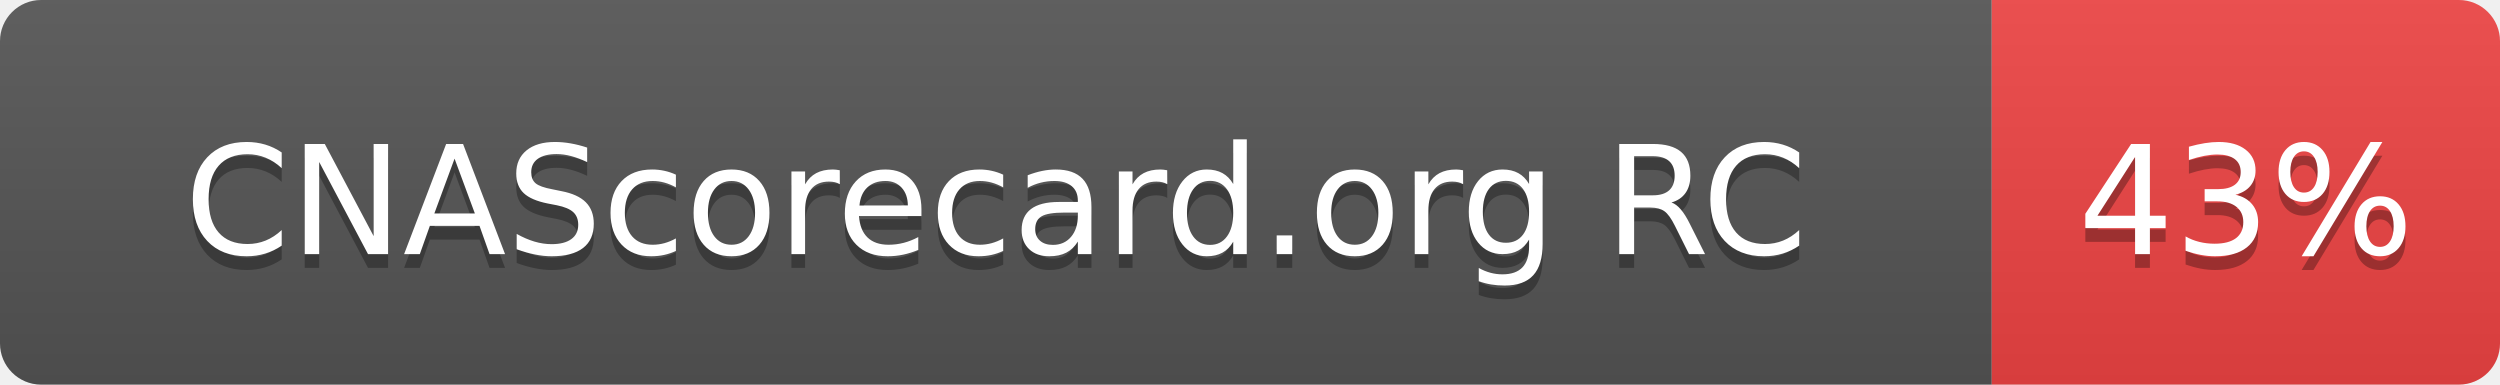
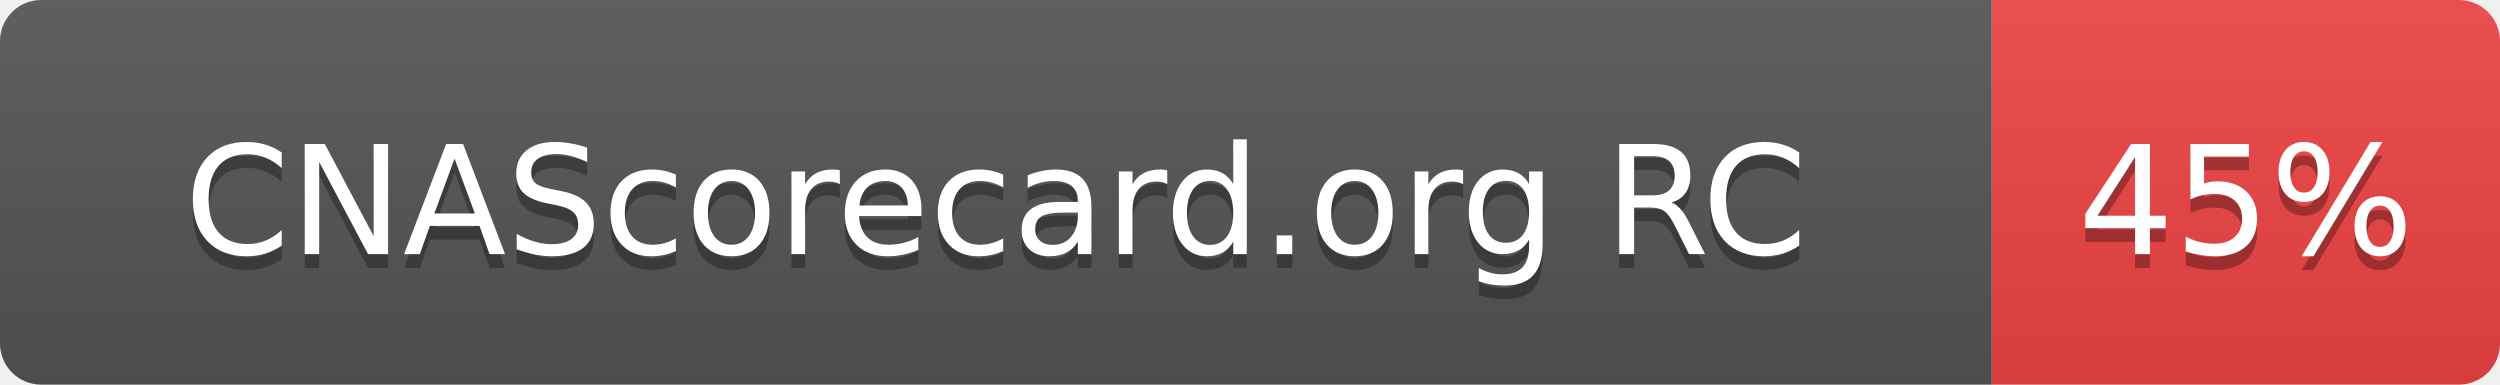
- <svg xmlns="http://www.w3.org/2000/svg" width="182" height="28" role="img" aria-label="CNAScorecard.org RC: 43%">
+ <svg xmlns="http://www.w3.org/2000/svg" width="182" height="28" role="img" aria-label="CNAScorecard.org RC: 45%">
  <linearGradient id="s" x2="0" y2="100%">
    <stop offset="0" stop-color="#bbb" stop-opacity=".1" />
    <stop offset="1" stop-opacity=".1" />
  </linearGradient>
  <clipPath id="r">
    <rect width="182" height="28" rx="3" fill="#fff" />
  </clipPath>
  <g clip-path="url(#r)">
    <rect width="145" height="28" fill="#555" />
    <rect x="145" width="37" height="28" fill="#EF4444" />
    <rect width="182" height="28" fill="url(#s)" />
  </g>
  <g fill="#fff" text-anchor="middle" font-family="Verdana,Geneva,DejaVu Sans,sans-serif" text-rendering="geometricPrecision" font-size="110">
    <text aria-hidden="true" x="725" y="195" fill="#010101" fill-opacity=".3" transform="scale(.1)" textLength="1178">CNAScorecard.org RC</text>
    <text x="725" y="185" transform="scale(.1)" fill="#fff" textLength="1178">CNAScorecard.org RC</text>
-     <text aria-hidden="true" x="1635" y="195" fill="#010101" fill-opacity=".3" transform="scale(.1)" textLength="210">43%</text>
-     <text x="1635" y="185" transform="scale(.1)" fill="#fff" textLength="210">43%</text>
+     <text aria-hidden="true" x="1635" y="195" fill="#010101" fill-opacity=".3" transform="scale(.1)" textLength="210">45%</text>
+     <text x="1635" y="185" transform="scale(.1)" fill="#fff" textLength="210">45%</text>
  </g>
</svg>
